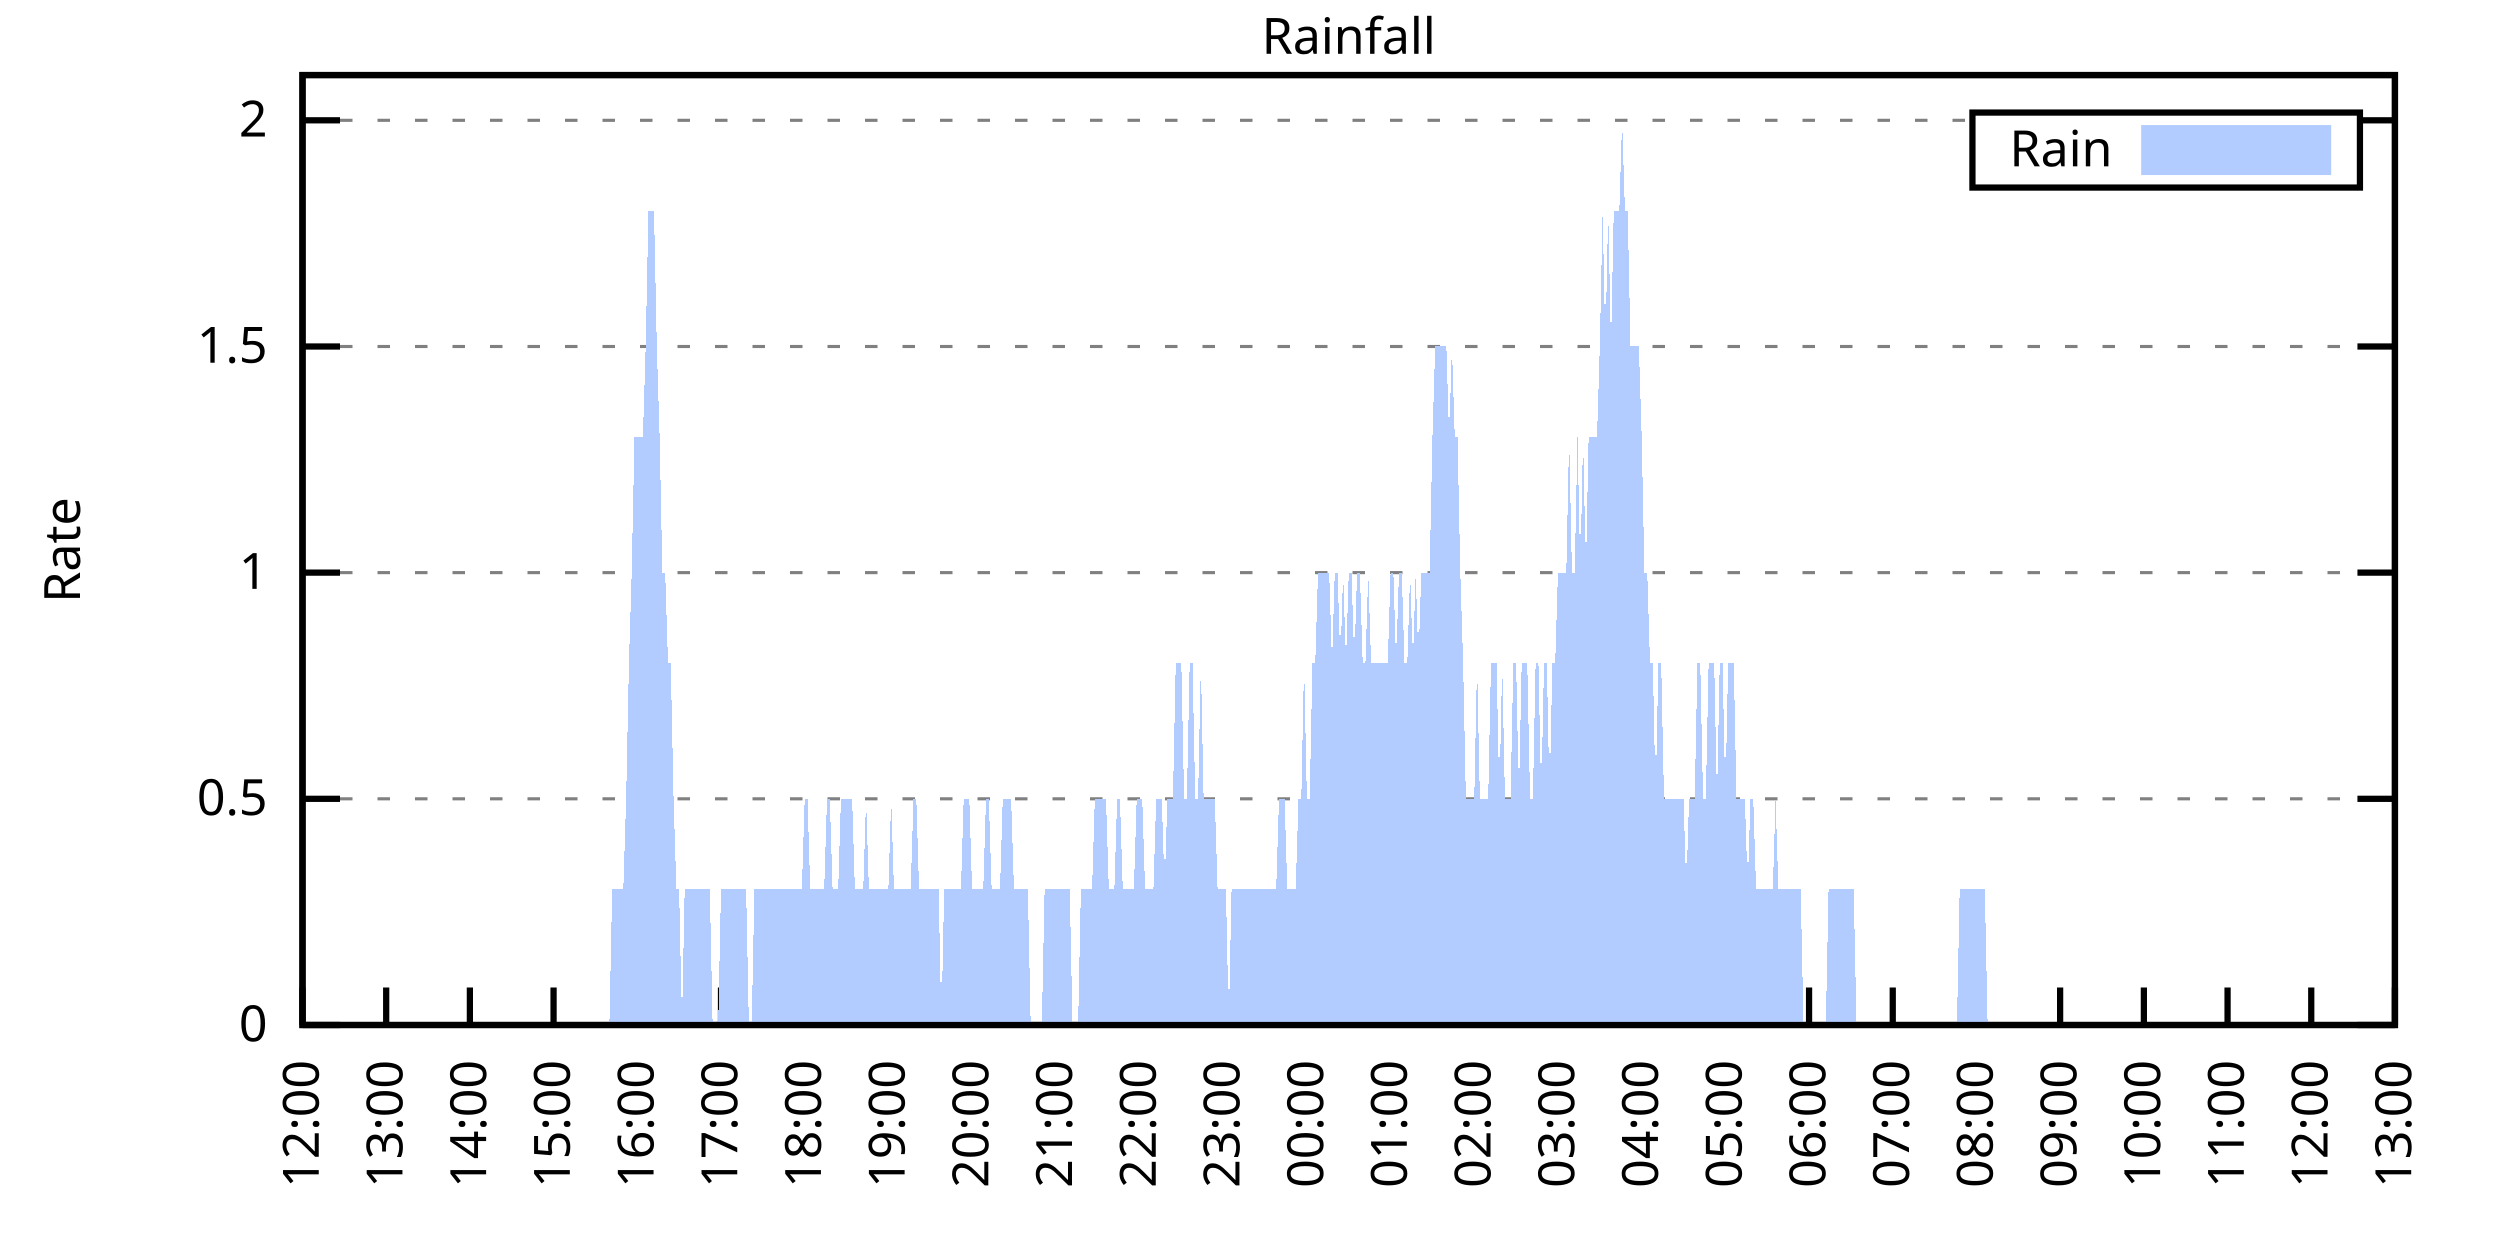
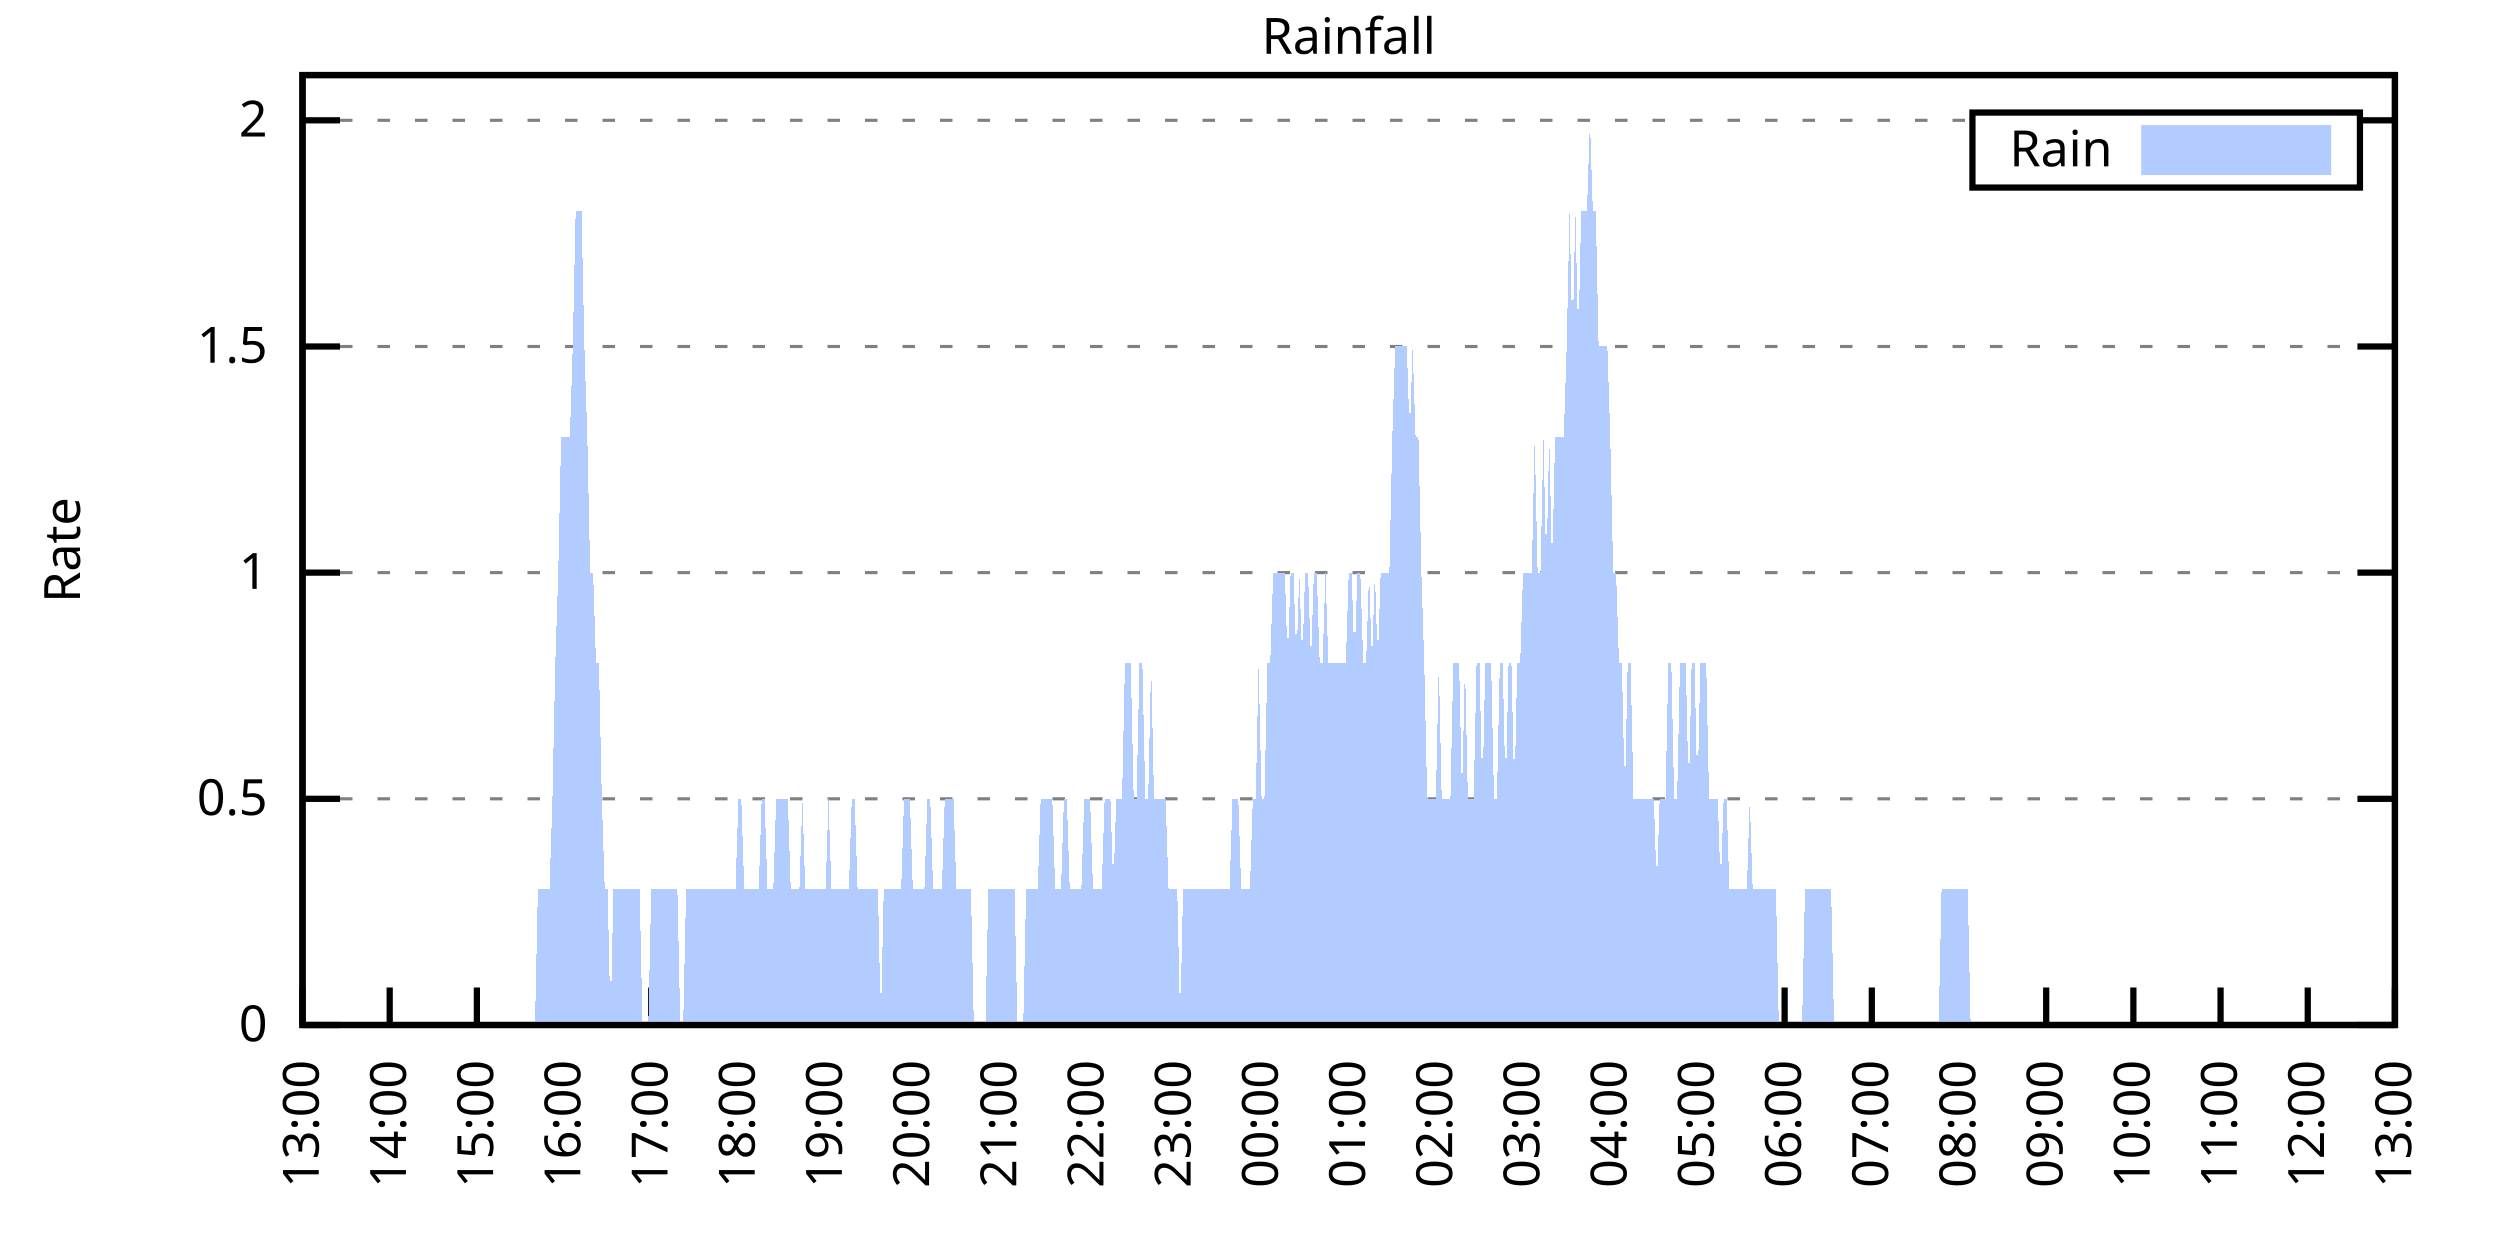
<svg xmlns="http://www.w3.org/2000/svg" xmlns:xlink="http://www.w3.org/1999/xlink" width="400" height="200" viewBox="0 0 400 200">
  <g id="gnuplot_canvas">
    <rect x="0" y="0" width="400" height="200" fill="none" />
    <defs>
      <circle id="gpDot" r="0.5" stroke-width="0.5" stroke="currentColor" />
      <path id="gpPt0" stroke-width="0.333" stroke="currentColor" d="M-1,0 h2 M0,-1 v2" />
      <path id="gpPt1" stroke-width="0.333" stroke="currentColor" d="M-1,-1 L1,1 M1,-1 L-1,1" />
      <path id="gpPt2" stroke-width="0.333" stroke="currentColor" d="M-1,0 L1,0 M0,-1 L0,1 M-1,-1 L1,1 M-1,1 L1,-1" />
      <rect id="gpPt3" stroke-width="0.333" stroke="currentColor" x="-1" y="-1" width="2" height="2" />
      <rect id="gpPt4" stroke-width="0.333" stroke="currentColor" fill="currentColor" x="-1" y="-1" width="2" height="2" />
      <circle id="gpPt5" stroke-width="0.333" stroke="currentColor" cx="0" cy="0" r="1" />
      <use xlink:href="#gpPt5" id="gpPt6" fill="currentColor" stroke="none" />
      <path id="gpPt7" stroke-width="0.333" stroke="currentColor" d="M0,-1.33 L-1.33,0.67 L1.33,0.67 z" />
      <use xlink:href="#gpPt7" id="gpPt8" fill="currentColor" stroke="none" />
      <use xlink:href="#gpPt7" id="gpPt9" stroke="currentColor" transform="rotate(180)" />
      <use xlink:href="#gpPt9" id="gpPt10" fill="currentColor" stroke="none" />
      <use xlink:href="#gpPt3" id="gpPt11" stroke="currentColor" transform="rotate(45)" />
      <use xlink:href="#gpPt11" id="gpPt12" fill="currentColor" stroke="none" />
      <path id="gpPt13" stroke-width="0.333" stroke="currentColor" d="M0,1.330 L1.265,0.411 L0.782,-1.067 L-0.782,-1.076 L-1.265,0.411 z" />
      <use xlink:href="#gpPt13" id="gpPt14" fill="currentColor" stroke="none" />
      <filter id="textbox" filterUnits="objectBoundingBox" x="0" y="0" height="1" width="1">
        <feFlood flood-color="white" flood-opacity="1" result="bgnd" />
        <feComposite in="SourceGraphic" in2="bgnd" operator="atop" />
      </filter>
      <filter id="greybox" filterUnits="objectBoundingBox" x="0" y="0" height="1" width="1">
        <feFlood flood-color="lightgrey" flood-opacity="1" result="grey" />
        <feComposite in="SourceGraphic" in2="grey" operator="atop" />
      </filter>
    </defs>
    <g fill="none" color="white" stroke="currentColor" stroke-width="1.00" stroke-linecap="butt" stroke-linejoin="miter">
</g>
    <g fill="none" color="black" stroke="currentColor" stroke-width="1.00" stroke-linecap="butt" stroke-linejoin="miter">
      <g stroke="none" shape-rendering="crispEdges">
        <polygon fill="rgb(255, 255, 255)" points="48.40,164.00 383.18,164.00 383.18,12.02 48.40,12.02 " />
      </g>
    </g>
    <g fill="none" color="black" stroke="currentColor" stroke-width="1.00" stroke-linecap="butt" stroke-linejoin="miter">
</g>
    <g fill="none" color="black" stroke="black" stroke-width="0.50" stroke-linecap="butt" stroke-linejoin="miter">
</g>
    <g fill="none" color="gray" stroke="currentColor" stroke-width="0.50" stroke-linecap="butt" stroke-linejoin="miter">
      <path stroke="gray" stroke-dasharray="2,4" class="gridline" d="M48.40,164.00 L383.19,164.00  " />
    </g>
    <g fill="none" color="gray" stroke="gray" stroke-width="1.00" stroke-linecap="butt" stroke-linejoin="miter">
</g>
    <g fill="none" color="black" stroke="currentColor" stroke-width="1.00" stroke-linecap="butt" stroke-linejoin="miter">
      <path stroke="black" d="M48.40,164.00 L54.40,164.00 M383.19,164.00 L377.19,164.00  " />
      <g transform="translate(42.80,166.60)" stroke="none" fill="black" font-family="Sans" font-size="8.00" text-anchor="end">
        <text>
          <tspan font-family="Sans"> 0</tspan>
        </text>
      </g>
    </g>
    <g fill="none" color="black" stroke="currentColor" stroke-width="1.00" stroke-linecap="butt" stroke-linejoin="miter">
</g>
    <g fill="none" color="black" stroke="black" stroke-width="0.50" stroke-linecap="butt" stroke-linejoin="miter">
</g>
    <g fill="none" color="gray" stroke="currentColor" stroke-width="0.50" stroke-linecap="butt" stroke-linejoin="miter">
      <path stroke="gray" stroke-dasharray="2,4" class="gridline" d="M48.40,127.81 L383.19,127.81  " />
    </g>
    <g fill="none" color="gray" stroke="gray" stroke-width="1.00" stroke-linecap="butt" stroke-linejoin="miter">
</g>
    <g fill="none" color="black" stroke="currentColor" stroke-width="1.00" stroke-linecap="butt" stroke-linejoin="miter">
      <path stroke="black" d="M48.40,127.81 L54.40,127.81 M383.19,127.81 L377.19,127.81  " />
      <g transform="translate(42.80,130.41)" stroke="none" fill="black" font-family="Sans" font-size="8.00" text-anchor="end">
        <text>
          <tspan font-family="Sans"> 0.5</tspan>
        </text>
      </g>
    </g>
    <g fill="none" color="black" stroke="currentColor" stroke-width="1.00" stroke-linecap="butt" stroke-linejoin="miter">
</g>
    <g fill="none" color="black" stroke="black" stroke-width="0.50" stroke-linecap="butt" stroke-linejoin="miter">
</g>
    <g fill="none" color="gray" stroke="currentColor" stroke-width="0.50" stroke-linecap="butt" stroke-linejoin="miter">
      <path stroke="gray" stroke-dasharray="2,4" class="gridline" d="M48.40,91.62 L383.19,91.62  " />
    </g>
    <g fill="none" color="gray" stroke="gray" stroke-width="1.00" stroke-linecap="butt" stroke-linejoin="miter">
</g>
    <g fill="none" color="black" stroke="currentColor" stroke-width="1.00" stroke-linecap="butt" stroke-linejoin="miter">
      <path stroke="black" d="M48.40,91.62 L54.40,91.62 M383.19,91.62 L377.19,91.62  " />
      <g transform="translate(42.80,94.22)" stroke="none" fill="black" font-family="Sans" font-size="8.00" text-anchor="end">
        <text>
          <tspan font-family="Sans"> 1</tspan>
        </text>
      </g>
    </g>
    <g fill="none" color="black" stroke="currentColor" stroke-width="1.00" stroke-linecap="butt" stroke-linejoin="miter">
</g>
    <g fill="none" color="black" stroke="black" stroke-width="0.50" stroke-linecap="butt" stroke-linejoin="miter">
</g>
    <g fill="none" color="gray" stroke="currentColor" stroke-width="0.50" stroke-linecap="butt" stroke-linejoin="miter">
      <path stroke="gray" stroke-dasharray="2,4" class="gridline" d="M48.40,55.44 L383.19,55.44  " />
    </g>
    <g fill="none" color="gray" stroke="gray" stroke-width="1.00" stroke-linecap="butt" stroke-linejoin="miter">
</g>
    <g fill="none" color="black" stroke="currentColor" stroke-width="1.00" stroke-linecap="butt" stroke-linejoin="miter">
      <path stroke="black" d="M48.40,55.44 L54.40,55.44 M383.19,55.44 L377.19,55.44  " />
      <g transform="translate(42.80,58.04)" stroke="none" fill="black" font-family="Sans" font-size="8.00" text-anchor="end">
        <text>
          <tspan font-family="Sans"> 1.5</tspan>
        </text>
      </g>
    </g>
    <g fill="none" color="black" stroke="currentColor" stroke-width="1.00" stroke-linecap="butt" stroke-linejoin="miter">
</g>
    <g fill="none" color="black" stroke="black" stroke-width="0.50" stroke-linecap="butt" stroke-linejoin="miter">
</g>
    <g fill="none" color="gray" stroke="currentColor" stroke-width="0.50" stroke-linecap="butt" stroke-linejoin="miter">
      <path stroke="gray" stroke-dasharray="2,4" class="gridline" d="M48.40,19.25 L315.59,19.25 M377.59,19.25 L383.19,19.25  " />
    </g>
    <g fill="none" color="gray" stroke="gray" stroke-width="1.00" stroke-linecap="butt" stroke-linejoin="miter">
</g>
    <g fill="none" color="black" stroke="currentColor" stroke-width="1.00" stroke-linecap="butt" stroke-linejoin="miter">
      <path stroke="black" d="M48.40,19.25 L54.40,19.25 M383.19,19.25 L377.19,19.25  " />
      <g transform="translate(42.80,21.85)" stroke="none" fill="black" font-family="Sans" font-size="8.00" text-anchor="end">
        <text>
          <tspan font-family="Sans"> 2</tspan>
        </text>
      </g>
    </g>
    <g fill="none" color="black" stroke="currentColor" stroke-width="1.00" stroke-linecap="butt" stroke-linejoin="miter">
      <path stroke="black" d="M48.40,164.00 L48.40,158.00  " />
      <g transform="translate(51.00,169.60) rotate(270.00)" stroke="none" fill="black" font-family="Sans" font-size="8.00" text-anchor="end">
        <text>
-           <tspan font-family="Sans">12:00</tspan>
-         </text>
-       </g>
-     </g>
-     <g fill="none" color="black" stroke="currentColor" stroke-width="1.00" stroke-linecap="butt" stroke-linejoin="miter">
-       <path stroke="black" d="M61.79,164.00 L61.79,158.00  " />
-       <g transform="translate(64.39,169.60) rotate(270.00)" stroke="none" fill="black" font-family="Sans" font-size="8.00" text-anchor="end">
-         <text>
          <tspan font-family="Sans">13:00</tspan>
        </text>
      </g>
    </g>
    <g fill="none" color="black" stroke="currentColor" stroke-width="1.00" stroke-linecap="butt" stroke-linejoin="miter">
-       <path stroke="black" d="M75.18,164.00 L75.18,158.00  " />
-       <g transform="translate(77.78,169.60) rotate(270.00)" stroke="none" fill="black" font-family="Sans" font-size="8.00" text-anchor="end">
+       <path stroke="black" d="M62.35,164.00 L62.35,158.00  " />
+       <g transform="translate(64.95,169.60) rotate(270.00)" stroke="none" fill="black" font-family="Sans" font-size="8.00" text-anchor="end">
        <text>
          <tspan font-family="Sans">14:00</tspan>
        </text>
      </g>
    </g>
    <g fill="none" color="black" stroke="currentColor" stroke-width="1.00" stroke-linecap="butt" stroke-linejoin="miter">
-       <path stroke="black" d="M88.57,164.00 L88.57,158.00  " />
-       <g transform="translate(91.17,169.60) rotate(270.00)" stroke="none" fill="black" font-family="Sans" font-size="8.00" text-anchor="end">
+       <path stroke="black" d="M76.30,164.00 L76.30,158.00  " />
+       <g transform="translate(78.90,169.60) rotate(270.00)" stroke="none" fill="black" font-family="Sans" font-size="8.00" text-anchor="end">
        <text>
          <tspan font-family="Sans">15:00</tspan>
        </text>
      </g>
    </g>
    <g fill="none" color="black" stroke="currentColor" stroke-width="1.00" stroke-linecap="butt" stroke-linejoin="miter">
-       <path stroke="black" d="M101.97,164.00 L101.97,158.00  " />
-       <g transform="translate(104.57,169.60) rotate(270.00)" stroke="none" fill="black" font-family="Sans" font-size="8.00" text-anchor="end">
+       <path stroke="black" d="M90.25,164.00 L90.25,158.00  " />
+       <g transform="translate(92.85,169.60) rotate(270.00)" stroke="none" fill="black" font-family="Sans" font-size="8.00" text-anchor="end">
        <text>
          <tspan font-family="Sans">16:00</tspan>
        </text>
      </g>
    </g>
    <g fill="none" color="black" stroke="currentColor" stroke-width="1.00" stroke-linecap="butt" stroke-linejoin="miter">
-       <path stroke="black" d="M115.36,164.00 L115.36,158.00  " />
-       <g transform="translate(117.96,169.60) rotate(270.00)" stroke="none" fill="black" font-family="Sans" font-size="8.00" text-anchor="end">
+       <path stroke="black" d="M104.20,164.00 L104.20,158.00  " />
+       <g transform="translate(106.80,169.60) rotate(270.00)" stroke="none" fill="black" font-family="Sans" font-size="8.00" text-anchor="end">
        <text>
          <tspan font-family="Sans">17:00</tspan>
        </text>
      </g>
    </g>
    <g fill="none" color="black" stroke="currentColor" stroke-width="1.00" stroke-linecap="butt" stroke-linejoin="miter">
-       <path stroke="black" d="M128.75,164.00 L128.75,158.00  " />
-       <g transform="translate(131.35,169.60) rotate(270.00)" stroke="none" fill="black" font-family="Sans" font-size="8.00" text-anchor="end">
+       <path stroke="black" d="M118.15,164.00 L118.15,158.00  " />
+       <g transform="translate(120.75,169.60) rotate(270.00)" stroke="none" fill="black" font-family="Sans" font-size="8.00" text-anchor="end">
        <text>
          <tspan font-family="Sans">18:00</tspan>
        </text>
      </g>
    </g>
    <g fill="none" color="black" stroke="currentColor" stroke-width="1.00" stroke-linecap="butt" stroke-linejoin="miter">
-       <path stroke="black" d="M142.14,164.00 L142.14,158.00  " />
-       <g transform="translate(144.74,169.60) rotate(270.00)" stroke="none" fill="black" font-family="Sans" font-size="8.00" text-anchor="end">
+       <path stroke="black" d="M132.10,164.00 L132.10,158.00  " />
+       <g transform="translate(134.70,169.60) rotate(270.00)" stroke="none" fill="black" font-family="Sans" font-size="8.00" text-anchor="end">
        <text>
          <tspan font-family="Sans">19:00</tspan>
        </text>
      </g>
    </g>
    <g fill="none" color="black" stroke="currentColor" stroke-width="1.00" stroke-linecap="butt" stroke-linejoin="miter">
-       <path stroke="black" d="M155.53,164.00 L155.53,158.00  " />
-       <g transform="translate(158.13,169.60) rotate(270.00)" stroke="none" fill="black" font-family="Sans" font-size="8.00" text-anchor="end">
+       <path stroke="black" d="M146.05,164.00 L146.05,158.00  " />
+       <g transform="translate(148.65,169.60) rotate(270.00)" stroke="none" fill="black" font-family="Sans" font-size="8.00" text-anchor="end">
        <text>
          <tspan font-family="Sans">20:00</tspan>
        </text>
      </g>
    </g>
    <g fill="none" color="black" stroke="currentColor" stroke-width="1.00" stroke-linecap="butt" stroke-linejoin="miter">
-       <path stroke="black" d="M168.92,164.00 L168.92,158.00  " />
-       <g transform="translate(171.52,169.60) rotate(270.00)" stroke="none" fill="black" font-family="Sans" font-size="8.00" text-anchor="end">
+       <path stroke="black" d="M160.00,164.00 L160.00,158.00  " />
+       <g transform="translate(162.60,169.60) rotate(270.00)" stroke="none" fill="black" font-family="Sans" font-size="8.00" text-anchor="end">
        <text>
          <tspan font-family="Sans">21:00</tspan>
        </text>
      </g>
    </g>
    <g fill="none" color="black" stroke="currentColor" stroke-width="1.00" stroke-linecap="butt" stroke-linejoin="miter">
-       <path stroke="black" d="M182.32,164.00 L182.32,158.00  " />
-       <g transform="translate(184.92,169.60) rotate(270.00)" stroke="none" fill="black" font-family="Sans" font-size="8.00" text-anchor="end">
+       <path stroke="black" d="M173.95,164.00 L173.95,158.00  " />
+       <g transform="translate(176.55,169.60) rotate(270.00)" stroke="none" fill="black" font-family="Sans" font-size="8.00" text-anchor="end">
        <text>
          <tspan font-family="Sans">22:00</tspan>
        </text>
      </g>
    </g>
    <g fill="none" color="black" stroke="currentColor" stroke-width="1.00" stroke-linecap="butt" stroke-linejoin="miter">
-       <path stroke="black" d="M195.71,164.00 L195.71,158.00  " />
-       <g transform="translate(198.31,169.60) rotate(270.00)" stroke="none" fill="black" font-family="Sans" font-size="8.00" text-anchor="end">
+       <path stroke="black" d="M187.90,164.00 L187.90,158.00  " />
+       <g transform="translate(190.50,169.60) rotate(270.00)" stroke="none" fill="black" font-family="Sans" font-size="8.00" text-anchor="end">
        <text>
          <tspan font-family="Sans">23:00</tspan>
        </text>
      </g>
    </g>
    <g fill="none" color="black" stroke="currentColor" stroke-width="1.00" stroke-linecap="butt" stroke-linejoin="miter">
-       <path stroke="black" d="M209.10,164.00 L209.10,158.00  " />
-       <g transform="translate(211.70,169.60) rotate(270.00)" stroke="none" fill="black" font-family="Sans" font-size="8.00" text-anchor="end">
+       <path stroke="black" d="M201.85,164.00 L201.85,158.00  " />
+       <g transform="translate(204.45,169.60) rotate(270.00)" stroke="none" fill="black" font-family="Sans" font-size="8.00" text-anchor="end">
        <text>
          <tspan font-family="Sans">00:00</tspan>
        </text>
      </g>
    </g>
    <g fill="none" color="black" stroke="currentColor" stroke-width="1.00" stroke-linecap="butt" stroke-linejoin="miter">
-       <path stroke="black" d="M222.49,164.00 L222.49,158.00  " />
-       <g transform="translate(225.09,169.60) rotate(270.00)" stroke="none" fill="black" font-family="Sans" font-size="8.00" text-anchor="end">
+       <path stroke="black" d="M215.80,164.00 L215.80,158.00  " />
+       <g transform="translate(218.40,169.60) rotate(270.00)" stroke="none" fill="black" font-family="Sans" font-size="8.00" text-anchor="end">
        <text>
          <tspan font-family="Sans">01:00</tspan>
        </text>
      </g>
    </g>
    <g fill="none" color="black" stroke="currentColor" stroke-width="1.00" stroke-linecap="butt" stroke-linejoin="miter">
-       <path stroke="black" d="M235.88,164.00 L235.88,158.00  " />
-       <g transform="translate(238.48,169.60) rotate(270.00)" stroke="none" fill="black" font-family="Sans" font-size="8.00" text-anchor="end">
+       <path stroke="black" d="M229.74,164.00 L229.74,158.00  " />
+       <g transform="translate(232.34,169.60) rotate(270.00)" stroke="none" fill="black" font-family="Sans" font-size="8.00" text-anchor="end">
        <text>
          <tspan font-family="Sans">02:00</tspan>
        </text>
      </g>
    </g>
    <g fill="none" color="black" stroke="currentColor" stroke-width="1.00" stroke-linecap="butt" stroke-linejoin="miter">
-       <path stroke="black" d="M249.27,164.00 L249.27,158.00  " />
-       <g transform="translate(251.87,169.60) rotate(270.00)" stroke="none" fill="black" font-family="Sans" font-size="8.00" text-anchor="end">
+       <path stroke="black" d="M243.69,164.00 L243.69,158.00  " />
+       <g transform="translate(246.29,169.60) rotate(270.00)" stroke="none" fill="black" font-family="Sans" font-size="8.00" text-anchor="end">
        <text>
          <tspan font-family="Sans">03:00</tspan>
        </text>
      </g>
    </g>
    <g fill="none" color="black" stroke="currentColor" stroke-width="1.00" stroke-linecap="butt" stroke-linejoin="miter">
-       <path stroke="black" d="M262.67,164.00 L262.67,158.00  " />
-       <g transform="translate(265.27,169.60) rotate(270.00)" stroke="none" fill="black" font-family="Sans" font-size="8.00" text-anchor="end">
+       <path stroke="black" d="M257.64,164.00 L257.64,158.00  " />
+       <g transform="translate(260.24,169.60) rotate(270.00)" stroke="none" fill="black" font-family="Sans" font-size="8.00" text-anchor="end">
        <text>
          <tspan font-family="Sans">04:00</tspan>
        </text>
      </g>
    </g>
    <g fill="none" color="black" stroke="currentColor" stroke-width="1.00" stroke-linecap="butt" stroke-linejoin="miter">
-       <path stroke="black" d="M276.06,164.00 L276.06,158.00  " />
-       <g transform="translate(278.66,169.60) rotate(270.00)" stroke="none" fill="black" font-family="Sans" font-size="8.00" text-anchor="end">
+       <path stroke="black" d="M271.59,164.00 L271.59,158.00  " />
+       <g transform="translate(274.19,169.60) rotate(270.00)" stroke="none" fill="black" font-family="Sans" font-size="8.00" text-anchor="end">
        <text>
          <tspan font-family="Sans">05:00</tspan>
        </text>
      </g>
    </g>
    <g fill="none" color="black" stroke="currentColor" stroke-width="1.00" stroke-linecap="butt" stroke-linejoin="miter">
-       <path stroke="black" d="M289.45,164.00 L289.45,158.00  " />
-       <g transform="translate(292.05,169.60) rotate(270.00)" stroke="none" fill="black" font-family="Sans" font-size="8.00" text-anchor="end">
+       <path stroke="black" d="M285.54,164.00 L285.54,158.00  " />
+       <g transform="translate(288.14,169.60) rotate(270.00)" stroke="none" fill="black" font-family="Sans" font-size="8.00" text-anchor="end">
        <text>
          <tspan font-family="Sans">06:00</tspan>
        </text>
      </g>
    </g>
    <g fill="none" color="black" stroke="currentColor" stroke-width="1.00" stroke-linecap="butt" stroke-linejoin="miter">
-       <path stroke="black" d="M302.84,164.00 L302.84,158.00  " />
-       <g transform="translate(305.44,169.60) rotate(270.00)" stroke="none" fill="black" font-family="Sans" font-size="8.00" text-anchor="end">
+       <path stroke="black" d="M299.49,164.00 L299.49,158.00  " />
+       <g transform="translate(302.09,169.60) rotate(270.00)" stroke="none" fill="black" font-family="Sans" font-size="8.00" text-anchor="end">
        <text>
          <tspan font-family="Sans">07:00</tspan>
        </text>
      </g>
    </g>
    <g fill="none" color="black" stroke="currentColor" stroke-width="1.00" stroke-linecap="butt" stroke-linejoin="miter">
-       <path stroke="black" d="M316.23,164.00 L316.23,158.00  " />
-       <g transform="translate(318.83,169.60) rotate(270.00)" stroke="none" fill="black" font-family="Sans" font-size="8.00" text-anchor="end">
+       <path stroke="black" d="M313.44,164.00 L313.44,158.00  " />
+       <g transform="translate(316.04,169.60) rotate(270.00)" stroke="none" fill="black" font-family="Sans" font-size="8.00" text-anchor="end">
        <text>
          <tspan font-family="Sans">08:00</tspan>
        </text>
      </g>
    </g>
    <g fill="none" color="black" stroke="currentColor" stroke-width="1.00" stroke-linecap="butt" stroke-linejoin="miter">
-       <path stroke="black" d="M329.62,164.00 L329.62,158.00  " />
-       <g transform="translate(332.22,169.60) rotate(270.00)" stroke="none" fill="black" font-family="Sans" font-size="8.00" text-anchor="end">
+       <path stroke="black" d="M327.39,164.00 L327.39,158.00  " />
+       <g transform="translate(329.99,169.60) rotate(270.00)" stroke="none" fill="black" font-family="Sans" font-size="8.00" text-anchor="end">
        <text>
          <tspan font-family="Sans">09:00</tspan>
        </text>
      </g>
    </g>
    <g fill="none" color="black" stroke="currentColor" stroke-width="1.00" stroke-linecap="butt" stroke-linejoin="miter">
-       <path stroke="black" d="M343.02,164.00 L343.02,158.00  " />
-       <g transform="translate(345.62,169.60) rotate(270.00)" stroke="none" fill="black" font-family="Sans" font-size="8.00" text-anchor="end">
+       <path stroke="black" d="M341.34,164.00 L341.34,158.00  " />
+       <g transform="translate(343.94,169.60) rotate(270.00)" stroke="none" fill="black" font-family="Sans" font-size="8.00" text-anchor="end">
        <text>
          <tspan font-family="Sans">10:00</tspan>
        </text>
      </g>
    </g>
    <g fill="none" color="black" stroke="currentColor" stroke-width="1.00" stroke-linecap="butt" stroke-linejoin="miter">
-       <path stroke="black" d="M356.41,164.00 L356.41,158.00  " />
-       <g transform="translate(359.01,169.60) rotate(270.00)" stroke="none" fill="black" font-family="Sans" font-size="8.00" text-anchor="end">
+       <path stroke="black" d="M355.29,164.00 L355.29,158.00  " />
+       <g transform="translate(357.89,169.60) rotate(270.00)" stroke="none" fill="black" font-family="Sans" font-size="8.00" text-anchor="end">
        <text>
          <tspan font-family="Sans">11:00</tspan>
        </text>
      </g>
    </g>
    <g fill="none" color="black" stroke="currentColor" stroke-width="1.00" stroke-linecap="butt" stroke-linejoin="miter">
-       <path stroke="black" d="M369.80,164.00 L369.80,158.00  " />
-       <g transform="translate(372.40,169.60) rotate(270.00)" stroke="none" fill="black" font-family="Sans" font-size="8.00" text-anchor="end">
+       <path stroke="black" d="M369.24,164.00 L369.24,158.00  " />
+       <g transform="translate(371.84,169.60) rotate(270.00)" stroke="none" fill="black" font-family="Sans" font-size="8.00" text-anchor="end">
        <text>
          <tspan font-family="Sans">12:00</tspan>
        </text>
      </g>
    </g>
    <g fill="none" color="black" stroke="currentColor" stroke-width="1.00" stroke-linecap="butt" stroke-linejoin="miter">
      <path stroke="black" d="M383.19,164.00 L383.19,158.00  " />
      <g transform="translate(385.79,169.60) rotate(270.00)" stroke="none" fill="black" font-family="Sans" font-size="8.00" text-anchor="end">
        <text>
          <tspan font-family="Sans">13:00</tspan>
        </text>
      </g>
    </g>
    <g fill="none" color="black" stroke="currentColor" stroke-width="1.00" stroke-linecap="butt" stroke-linejoin="miter">
</g>
    <g fill="none" color="black" stroke="currentColor" stroke-width="1.00" stroke-linecap="butt" stroke-linejoin="miter">
      <path stroke="black" d="M48.40,12.01 L48.40,164.00 L383.19,164.00 L383.19,12.01 L48.40,12.01 Z  " />
    </g>
    <g fill="none" color="black" stroke="currentColor" stroke-width="1.00" stroke-linecap="butt" stroke-linejoin="miter">
</g>
    <g fill="none" color="black" stroke="currentColor" stroke-width="1.00" stroke-linecap="butt" stroke-linejoin="miter">
      <path stroke="black" d="M315.59,30.01 L315.59,18.01 L377.59,18.01 L377.59,30.01 L315.59,30.01 Z  " />
    </g>
    <g id="Rainfall_plot_1">
      <g fill="none" color="white" stroke="black" stroke-width="2.00" stroke-linecap="butt" stroke-linejoin="miter">
</g>
      <g fill="none" color="black" stroke="currentColor" stroke-width="2.00" stroke-linecap="butt" stroke-linejoin="miter">
        <g transform="translate(337.99,26.61)" stroke="none" fill="black" font-family="Sans" font-size="8.00" text-anchor="end">
          <text>
            <tspan font-family="Sans">Rain</tspan>
          </text>
        </g>
      </g>
      <g fill="none" color="black" stroke="currentColor" stroke-width="2.00" stroke-linecap="butt" stroke-linejoin="miter">
        <g stroke="none" shape-rendering="crispEdges">
          <polygon fill="rgb(178, 204, 255)" points="343.59,27.01 371.99,27.01 371.99,21.01 343.59,21.01 " />
        </g>
        <path stroke="rgb(178, 204, 255)" d="M343.59,27.01 L371.99,27.01 L371.99,21.01 L343.59,21.01 L343.59,27.01 Z  " />
      </g>
      <g fill="none" color="black" stroke="currentColor" stroke-width="2.00" stroke-linecap="butt" stroke-linejoin="miter">
        <g stroke="none" shape-rendering="crispEdges">
-           <polygon fill="rgb(178, 204, 255)" points="58.67,164.00 59.11,164.00 59.56,164.00 60.01,164.00 60.45,164.00 60.90,164.00 61.35,164.00 61.79,164.00 62.24,164.00 62.68,164.00 63.13,164.00 63.58,164.00 64.02,164.00 64.47,164.00 64.92,164.00 65.36,164.00 65.81,164.00 66.26,164.00 66.70,164.00 67.15,164.00 67.59,164.00 68.04,164.00 68.49,164.00 68.93,164.00 69.38,164.00 69.83,164.00 70.27,164.00 70.72,164.00 71.17,164.00 71.61,164.00 72.06,164.00 72.50,164.00 72.95,164.00 73.40,164.00 73.84,164.00 74.29,164.00 74.74,164.00 75.18,164.00 75.63,164.00 76.08,164.00 76.52,164.00 76.97,164.00 77.42,164.00 77.86,164.00 78.31,164.00 78.75,164.00 79.20,164.00 79.65,164.00 80.09,164.00 80.54,164.00 80.99,164.00 81.43,164.00 81.88,164.00 82.33,164.00 82.77,164.00 83.22,164.00 83.66,164.00 84.11,164.00 84.56,164.00 85.00,164.00 85.45,164.00 85.90,164.00 86.34,164.00 86.79,164.00 87.24,164.00 87.68,164.00 88.13,164.00 88.57,164.00 89.02,164.00 89.47,164.00 89.91,164.00 90.36,164.00 90.81,164.00 91.25,164.00 91.70,164.00 92.15,164.00 92.59,164.00 93.04,164.00 93.49,164.00 93.93,164.00 94.38,164.00 94.82,164.00 95.27,164.00 95.72,164.00 96.16,164.00 96.61,164.00 97.06,164.00 97.50,164.00 97.95,142.29 98.40,142.29 98.84,142.29 99.29,142.29 99.73,142.29 100.18,127.81 100.63,106.10 101.07,91.62 101.52,69.91 101.97,69.91 102.41,69.91 102.86,69.91 103.31,55.44 103.75,33.72 104.20,33.72 104.64,33.72 105.09,55.44 105.54,69.91 105.98,91.62 106.43,91.62 106.88,106.10 107.32,106.10 107.77,127.81 108.22,142.29 108.66,142.29 109.11,164.00 109.55,142.29 110.00,142.29 110.45,142.29 110.89,142.29 111.34,142.29 111.79,142.29 112.23,142.29 112.68,142.29 113.13,142.29 113.57,142.29 114.02,164.00 114.47,164.00 114.91,164.00 115.36,142.29 115.80,142.29 116.25,142.29 116.70,142.29 117.14,142.29 117.59,142.29 118.04,142.29 118.48,142.29 118.93,142.29 119.38,142.29 119.82,164.00 120.27,164.00 120.71,142.29 121.16,142.29 121.61,142.29 122.05,142.29 122.50,142.29 122.95,142.29 123.39,142.29 123.84,142.29 124.29,142.29 124.73,142.29 125.18,142.29 125.62,142.29 126.07,142.29 126.52,142.29 126.96,142.29 127.41,142.29 127.86,142.29 128.30,142.29 128.75,127.81 129.20,127.81 129.64,142.29 130.09,142.29 130.54,142.29 130.98,142.29 131.43,142.29 131.87,142.29 132.32,127.81 132.77,127.81 133.21,142.29 133.66,142.29 134.11,142.29 134.55,127.81 135.00,127.81 135.45,127.81 135.89,127.81 136.34,127.81 136.78,142.29 137.23,142.29 137.68,142.29 138.12,142.29 138.57,127.81 139.02,142.29 139.46,142.29 139.91,142.29 140.36,142.29 140.80,142.29 141.25,142.29 141.69,142.29 142.14,142.29 142.59,127.81 143.03,142.29 143.48,142.29 143.93,142.29 144.37,142.29 144.82,142.29 145.27,142.29 145.71,142.29 146.16,127.81 146.61,127.81 147.05,142.29 147.50,142.29 147.94,142.29 148.39,142.29 148.84,142.29 149.28,142.29 149.73,142.29 150.18,142.29 150.62,164.00 151.07,142.29 151.52,142.29 151.96,142.29 152.41,142.29 152.85,142.29 153.30,142.29 153.75,142.29 154.19,127.81 154.64,127.81 155.09,127.81 155.53,142.29 155.98,142.29 156.43,142.29 156.87,142.29 157.32,142.29 157.76,127.81 158.21,127.81 158.66,142.29 159.10,142.29 159.55,142.29 160.00,142.29 160.44,127.81 160.89,127.81 161.34,127.81 161.78,127.81 162.23,142.29 162.67,142.29 163.12,142.29 163.57,142.29 164.01,142.29 164.46,142.29 164.91,164.00 165.35,164.00 165.80,164.00 166.25,164.00 166.69,164.00 167.14,142.29 167.59,142.29 168.03,142.29 168.48,142.29 168.92,142.29 169.37,142.29 169.82,142.29 170.26,142.29 170.71,142.29 171.16,142.29 171.60,164.00 172.05,164.00 172.50,164.00 172.94,142.29 173.39,142.29 173.83,142.29 174.28,142.29 174.73,142.29 175.17,127.81 175.62,127.81 176.07,127.81 176.51,127.81 176.96,127.81 177.41,142.29 177.85,142.29 178.30,142.29 178.74,127.81 179.19,127.81 179.64,142.29 180.08,142.29 180.53,142.29 180.98,142.29 181.42,142.29 181.87,127.81 182.32,127.81 182.76,127.81 183.21,142.29 183.66,142.29 184.10,142.29 184.55,142.29 184.99,127.81 185.44,127.81 185.89,127.81 186.33,142.29 186.78,127.81 187.23,127.81 187.67,127.81 188.12,106.10 188.57,106.10 189.01,106.10 189.46,127.81 189.90,127.81 190.35,106.10 190.80,106.10 191.24,127.81 191.69,127.81 192.14,106.10 192.58,127.81 193.03,127.81 193.48,127.81 193.92,127.81 194.37,127.81 194.81,142.29 195.26,142.29 195.71,142.29 196.15,142.29 196.60,164.00 197.05,142.29 197.49,142.29 197.94,142.29 198.39,142.29 198.83,142.29 199.28,142.29 199.73,142.29 200.17,142.29 200.62,142.29 201.06,142.29 201.51,142.29 201.96,142.29 202.40,142.29 202.85,142.29 203.30,142.29 203.74,142.29 204.19,142.29 204.64,127.81 205.08,127.81 205.53,127.81 205.97,142.29 206.42,142.29 206.87,142.29 207.31,142.29 207.76,127.81 208.21,127.81 208.65,106.10 209.10,127.81 209.55,127.81 209.99,106.10 210.44,106.10 210.88,91.62 211.33,91.62 211.78,91.62 212.22,91.62 212.67,91.62 213.12,106.10 213.56,91.62 214.01,91.62 214.46,106.10 214.90,91.62 215.35,106.10 215.80,91.62 216.24,91.62 216.69,106.10 217.13,91.62 217.58,91.62 218.03,106.10 218.47,106.10 218.92,91.62 219.37,106.10 219.81,106.10 220.26,106.10 220.71,106.10 221.15,106.10 221.60,106.10 222.04,106.10 222.49,91.62 222.94,91.62 223.38,106.10 223.83,91.62 224.28,91.62 224.72,106.10 225.17,106.10 225.62,91.62 226.06,106.10 226.51,91.62 226.95,106.10 227.40,91.62 227.85,91.62 228.29,91.62 228.74,91.62 229.19,69.91 229.63,55.44 230.08,55.44 230.53,55.44 230.97,55.44 231.42,55.44 231.86,69.91 232.31,55.44 232.76,69.91 233.20,69.91 233.65,91.62 234.10,106.10 234.54,127.81 234.99,127.81 235.44,127.81 235.88,127.81 236.33,106.10 236.78,127.81 237.22,127.81 237.67,127.81 238.11,127.81 238.56,106.10 239.01,106.10 239.45,106.10 239.90,127.81 240.35,106.10 240.79,127.81 241.24,127.81 241.69,127.81 242.13,106.10 242.58,106.10 243.02,127.81 243.47,106.10 243.92,106.10 244.36,106.10 244.81,127.81 245.26,127.81 245.70,106.10 246.15,106.10 246.60,127.81 247.04,106.10 247.49,106.10 247.93,127.81 248.38,106.10 248.83,106.10 249.27,91.62 249.72,91.62 250.17,91.62 250.61,91.62 251.06,69.91 251.51,91.62 251.95,91.62 252.40,69.91 252.85,91.62 253.29,69.91 253.74,91.62 254.18,69.91 254.63,69.91 255.08,69.91 255.52,69.91 255.97,55.44 256.42,33.72 256.86,55.44 257.31,33.72 257.76,55.44 258.20,33.72 258.65,33.72 259.09,33.72 259.54,19.25 259.99,33.72 260.43,33.72 260.88,55.44 261.33,55.44 261.77,55.44 262.22,55.44 262.67,69.91 263.11,91.62 263.56,91.62 264.00,106.10 264.45,106.10 264.90,127.81 265.34,106.10 265.79,106.10 266.24,127.81 266.68,127.81 267.13,127.81 267.58,127.81 268.02,127.81 268.47,127.81 268.92,127.81 269.36,127.81 269.81,142.29 270.25,127.81 270.70,127.81 271.15,127.81 271.59,106.10 272.04,106.10 272.49,127.81 272.93,127.81 273.38,106.10 273.83,106.10 274.27,106.10 274.72,127.81 275.16,106.10 275.61,106.10 276.06,127.81 276.50,106.10 276.95,106.10 277.40,106.10 277.84,127.81 278.29,127.81 278.74,127.81 279.18,127.81 279.63,142.29 280.07,127.81 280.52,127.81 280.97,142.29 281.41,142.29 281.86,142.29 282.31,142.29 282.75,142.29 283.20,142.29 283.65,142.29 284.09,127.81 284.54,142.29 284.98,142.29 285.43,142.29 285.88,142.29 286.32,142.29 286.77,142.29 287.22,142.29 287.66,142.29 288.11,142.29 288.56,164.00 289.00,164.00 289.45,164.00 289.90,164.00 290.34,164.00 290.79,164.00 291.23,164.00 291.68,164.00 292.13,164.00 292.57,142.29 293.02,142.29 293.47,142.29 293.91,142.29 294.36,142.29 294.81,142.29 295.25,142.29 295.70,142.29 296.14,142.29 296.59,142.29 297.04,164.00 297.48,164.00 297.93,164.00 298.38,164.00 298.82,164.00 299.27,164.00 299.72,164.00 300.16,164.00 300.61,164.00 301.05,164.00 301.50,164.00 301.95,164.00 302.39,164.00 302.84,164.00 303.29,164.00 303.73,164.00 304.18,164.00 304.63,164.00 305.07,164.00 305.52,164.00 305.97,164.00 306.41,164.00 306.86,164.00 307.30,164.00 307.75,164.00 308.20,164.00 308.64,164.00 309.09,164.00 309.54,164.00 309.98,164.00 310.43,164.00 310.88,164.00 311.32,164.00 311.77,164.00 312.21,164.00 312.66,164.00 313.11,164.00 313.55,142.29 314.00,142.29 314.45,142.29 314.89,142.29 315.34,142.29 315.79,142.29 316.23,142.29 316.68,142.29 317.12,142.29 317.57,142.29 318.02,164.00 318.46,164.00 318.91,164.00 319.36,164.00 319.80,164.00 320.25,164.00 320.70,164.00 321.14,164.00 321.59,164.00 322.04,164.00 322.48,164.00 322.93,164.00 323.37,164.00 323.82,164.00 324.27,164.00 324.71,164.00 325.16,164.00 325.61,164.00 326.05,164.00 326.50,164.00 326.95,164.00 327.39,164.00 327.84,164.00 328.28,164.00 328.73,164.00 329.18,164.00 329.62,164.00 330.07,164.00 330.52,164.00 330.96,164.00 331.41,164.00 331.86,164.00 332.30,164.00 332.75,164.00 333.19,164.00 333.64,164.00 334.09,164.00 334.53,164.00 334.98,164.00 335.43,164.00 335.87,164.00 336.32,164.00 336.77,164.00 337.21,164.00 337.66,164.00 338.10,164.00 338.55,164.00 339.00,164.00 339.44,164.00 339.89,164.00 340.34,164.00 340.78,164.00 341.23,164.00 341.68,164.00 342.12,164.00 342.57,164.00 343.02,164.00 343.46,164.00 343.91,164.00 344.35,164.00 344.80,164.00 345.25,164.00 345.69,164.00 346.14,164.00 346.59,164.00 347.03,164.00 347.48,164.00 347.93,164.00 348.37,164.00 348.82,164.00 349.26,164.00 349.71,164.00 350.16,164.00 350.60,164.00 351.05,164.00 351.50,164.00 351.94,164.00 352.39,164.00 352.84,164.00 353.28,164.00 353.73,164.00 354.17,164.00 354.62,164.00 355.07,164.00 355.51,164.00 355.96,164.00 356.41,164.00 356.85,164.00 357.30,164.00 357.75,164.00 358.19,164.00 358.64,164.00 359.09,164.00 359.53,164.00 359.98,164.00 360.42,164.00 360.87,164.00 361.32,164.00 361.76,164.00 362.21,164.00 362.66,164.00 363.10,164.00 363.55,164.00 364.00,164.00 364.44,164.00 364.89,164.00 365.33,164.00 365.78,164.00 366.23,164.00 366.67,164.00 367.12,164.00 367.57,164.00 368.01,164.00 368.46,164.00 368.91,164.00 369.35,164.00 369.80,164.00 370.24,164.00 370.69,164.00 371.14,164.00 371.58,164.00 372.03,164.00 372.48,164.00 372.92,164.00 373.37,164.00 373.82,164.00 374.26,164.00 374.71,164.00 375.16,164.00 375.60,164.00 376.05,164.00 376.49,164.00 376.94,164.00 377.39,164.00 377.83,164.00 378.28,164.00 378.73,164.00 379.17,164.00 379.62,164.00 379.62,164.00 58.67,164.00 " />
+           <polygon fill="rgb(178, 204, 255)" points="48.86,164.00 49.33,164.00 49.79,164.00 50.26,164.00 50.72,164.00 51.19,164.00 51.65,164.00 52.12,164.00 52.58,164.00 53.05,164.00 53.51,164.00 53.98,164.00 54.44,164.00 54.91,164.00 55.37,164.00 55.84,164.00 56.30,164.00 56.77,164.00 57.23,164.00 57.70,164.00 58.16,164.00 58.63,164.00 59.09,164.00 59.56,164.00 60.02,164.00 60.49,164.00 60.95,164.00 61.42,164.00 61.88,164.00 62.35,164.00 62.81,164.00 63.28,164.00 63.74,164.00 64.21,164.00 64.67,164.00 65.14,164.00 65.60,164.00 66.07,164.00 66.53,164.00 67.00,164.00 67.46,164.00 67.93,164.00 68.39,164.00 68.86,164.00 69.32,164.00 69.79,164.00 70.25,164.00 70.72,164.00 71.18,164.00 71.65,164.00 72.11,164.00 72.58,164.00 73.04,164.00 73.51,164.00 73.97,164.00 74.44,164.00 74.90,164.00 75.37,164.00 75.83,164.00 76.30,164.00 76.76,164.00 77.23,164.00 77.69,164.00 78.16,164.00 78.62,164.00 79.09,164.00 79.55,164.00 80.02,164.00 80.48,164.00 80.95,164.00 81.41,164.00 81.88,164.00 82.34,164.00 82.81,164.00 83.27,164.00 83.74,164.00 84.20,164.00 84.67,164.00 85.13,164.00 85.60,164.00 86.06,142.29 86.53,142.29 86.99,142.29 87.46,142.29 87.92,142.29 88.39,127.81 88.85,106.10 89.32,91.62 89.78,69.91 90.25,69.91 90.71,69.91 91.18,69.91 91.64,55.44 92.11,33.72 92.57,33.72 93.04,33.72 93.50,55.44 93.97,69.91 94.43,91.62 94.90,91.62 95.36,106.10 95.83,106.10 96.29,127.81 96.76,142.29 97.22,142.29 97.69,164.00 98.15,142.29 98.62,142.29 99.08,142.29 99.55,142.29 100.01,142.29 100.48,142.29 100.94,142.29 101.41,142.29 101.87,142.29 102.34,142.29 102.80,164.00 103.27,164.00 103.73,164.00 104.20,142.29 104.66,142.29 105.13,142.29 105.59,142.29 106.06,142.29 106.52,142.29 106.99,142.29 107.45,142.29 107.92,142.29 108.38,142.29 108.85,164.00 109.31,164.00 109.78,142.29 110.24,142.29 110.71,142.29 111.17,142.29 111.64,142.29 112.10,142.29 112.57,142.29 113.03,142.29 113.50,142.29 113.96,142.29 114.43,142.29 114.89,142.29 115.36,142.29 115.82,142.29 116.29,142.29 116.75,142.29 117.22,142.29 117.68,142.29 118.15,127.81 118.61,127.81 119.08,142.29 119.54,142.29 120.01,142.29 120.47,142.29 120.94,142.29 121.40,142.29 121.87,127.81 122.33,127.81 122.80,142.29 123.26,142.29 123.73,142.29 124.19,127.81 124.66,127.81 125.12,127.81 125.59,127.81 126.05,127.81 126.52,142.29 126.98,142.29 127.45,142.29 127.91,142.29 128.38,127.81 128.84,142.29 129.31,142.29 129.77,142.29 130.24,142.29 130.70,142.29 131.17,142.29 131.63,142.29 132.10,142.29 132.56,127.81 133.03,142.29 133.49,142.29 133.96,142.29 134.42,142.29 134.89,142.29 135.35,142.29 135.82,142.29 136.28,127.81 136.75,127.81 137.21,142.29 137.68,142.29 138.14,142.29 138.61,142.29 139.07,142.29 139.54,142.29 140.00,142.29 140.47,142.29 140.93,164.00 141.40,142.29 141.86,142.29 142.33,142.29 142.79,142.29 143.26,142.29 143.72,142.29 144.19,142.29 144.65,127.81 145.12,127.81 145.58,127.81 146.05,142.29 146.51,142.29 146.98,142.29 147.44,142.29 147.91,142.29 148.37,127.81 148.84,127.81 149.30,142.29 149.77,142.29 150.23,142.29 150.70,142.29 151.16,127.81 151.63,127.81 152.09,127.81 152.56,127.81 153.02,142.29 153.49,142.29 153.95,142.29 154.42,142.29 154.88,142.29 155.35,142.29 155.81,164.00 156.28,164.00 156.74,164.00 157.21,164.00 157.67,164.00 158.14,142.29 158.60,142.29 159.07,142.29 159.53,142.29 160.00,142.29 160.46,142.29 160.93,142.29 161.39,142.29 161.86,142.29 162.32,142.29 162.79,164.00 163.25,164.00 163.72,164.00 164.18,142.29 164.65,142.29 165.11,142.29 165.58,142.29 166.04,142.29 166.51,127.81 166.97,127.81 167.44,127.81 167.90,127.81 168.37,127.81 168.83,142.29 169.30,142.29 169.76,142.29 170.23,127.81 170.69,127.81 171.16,142.29 171.62,142.29 172.09,142.29 172.55,142.29 173.02,142.29 173.48,127.81 173.95,127.81 174.41,127.81 174.88,142.29 175.34,142.29 175.81,142.29 176.27,142.29 176.74,127.81 177.20,127.81 177.67,127.81 178.13,142.29 178.60,127.81 179.06,127.81 179.53,127.81 179.99,106.10 180.46,106.10 180.92,106.10 181.39,127.81 181.85,127.81 182.32,106.10 182.78,106.10 183.25,127.81 183.71,127.81 184.18,106.10 184.64,127.81 185.11,127.81 185.57,127.81 186.04,127.81 186.50,127.81 186.97,142.29 187.43,142.29 187.90,142.29 188.36,142.29 188.83,164.00 189.29,142.29 189.76,142.29 190.22,142.29 190.69,142.29 191.15,142.29 191.62,142.29 192.08,142.29 192.55,142.29 193.01,142.29 193.48,142.29 193.94,142.29 194.41,142.29 194.87,142.29 195.34,142.29 195.80,142.29 196.27,142.29 196.73,142.29 197.20,127.81 197.66,127.81 198.13,127.81 198.59,142.29 199.06,142.29 199.52,142.29 199.99,142.29 200.45,127.81 200.92,127.81 201.38,106.10 201.85,127.81 202.31,127.81 202.78,106.10 203.24,106.10 203.71,91.62 204.17,91.62 204.64,91.62 205.10,91.62 205.57,91.62 206.03,106.10 206.50,91.62 206.96,91.62 207.43,106.10 207.89,91.62 208.36,106.10 208.82,91.62 209.29,91.62 209.75,106.10 210.22,91.62 210.68,91.62 211.15,106.10 211.61,106.10 212.08,91.62 212.54,106.10 213.01,106.10 213.47,106.10 213.94,106.10 214.40,106.10 214.87,106.10 215.33,106.10 215.80,91.62 216.26,91.62 216.72,106.10 217.19,91.62 217.65,91.62 218.12,106.10 218.58,106.10 219.05,91.62 219.51,106.10 219.98,91.62 220.44,106.10 220.91,91.62 221.37,91.62 221.84,91.62 222.30,91.62 222.77,69.91 223.23,55.44 223.70,55.44 224.16,55.44 224.63,55.44 225.09,55.44 225.56,69.91 226.02,55.44 226.49,69.91 226.95,69.91 227.42,91.62 227.88,106.10 228.35,127.81 228.81,127.81 229.28,127.81 229.74,127.81 230.21,106.10 230.67,127.81 231.14,127.81 231.60,127.81 232.07,127.81 232.53,106.10 233.00,106.10 233.46,106.10 233.93,127.81 234.39,106.10 234.86,127.81 235.32,127.81 235.79,127.81 236.25,106.10 236.72,106.10 237.18,127.81 237.65,106.10 238.11,106.10 238.58,106.10 239.04,127.81 239.51,127.81 239.97,106.10 240.44,106.10 240.90,127.81 241.37,106.10 241.83,106.10 242.30,127.81 242.76,106.10 243.23,106.10 243.69,91.62 244.16,91.62 244.62,91.62 245.09,91.62 245.55,69.91 246.02,91.62 246.48,91.62 246.95,69.91 247.41,91.62 247.88,69.91 248.34,91.62 248.81,69.91 249.27,69.91 249.74,69.91 250.20,69.91 250.67,55.44 251.13,33.72 251.60,55.44 252.06,33.72 252.53,55.44 252.99,33.72 253.46,33.72 253.92,33.72 254.39,19.25 254.85,33.72 255.32,33.72 255.78,55.44 256.25,55.44 256.71,55.44 257.18,55.44 257.64,69.91 258.11,91.62 258.57,91.62 259.04,106.10 259.50,106.10 259.97,127.81 260.43,106.10 260.90,106.10 261.36,127.81 261.83,127.81 262.29,127.81 262.76,127.81 263.22,127.81 263.69,127.81 264.15,127.81 264.62,127.81 265.08,142.29 265.55,127.81 266.01,127.81 266.48,127.81 266.94,106.10 267.41,106.10 267.87,127.81 268.34,127.81 268.80,106.10 269.27,106.10 269.73,106.10 270.20,127.81 270.66,106.10 271.13,106.10 271.59,127.81 272.06,106.10 272.52,106.10 272.99,106.10 273.45,127.81 273.92,127.81 274.38,127.81 274.85,127.81 275.31,142.29 275.78,127.81 276.24,127.81 276.71,142.29 277.17,142.29 277.64,142.29 278.10,142.29 278.57,142.29 279.03,142.29 279.50,142.29 279.96,127.81 280.43,142.29 280.89,142.29 281.36,142.29 281.82,142.29 282.29,142.29 282.75,142.29 283.22,142.29 283.68,142.29 284.15,142.29 284.61,164.00 285.08,164.00 285.54,164.00 286.01,164.00 286.47,164.00 286.94,164.00 287.40,164.00 287.87,164.00 288.33,164.00 288.80,142.29 289.26,142.29 289.73,142.29 290.19,142.29 290.66,142.29 291.12,142.29 291.59,142.29 292.05,142.29 292.52,142.29 292.98,142.29 293.45,164.00 293.91,164.00 294.38,164.00 294.84,164.00 295.31,164.00 295.77,164.00 296.24,164.00 296.70,164.00 297.17,164.00 297.63,164.00 298.10,164.00 298.56,164.00 299.03,164.00 299.49,164.00 299.96,164.00 300.42,164.00 300.89,164.00 301.35,164.00 301.82,164.00 302.28,164.00 302.75,164.00 303.21,164.00 303.68,164.00 304.14,164.00 304.61,164.00 305.07,164.00 305.54,164.00 306.00,164.00 306.47,164.00 306.93,164.00 307.40,164.00 307.86,164.00 308.33,164.00 308.79,164.00 309.26,164.00 309.72,164.00 310.19,164.00 310.65,142.29 311.12,142.29 311.58,142.29 312.05,142.29 312.51,142.29 312.98,142.29 313.44,142.29 313.91,142.29 314.37,142.29 314.84,142.29 315.30,164.00 315.77,164.00 316.23,164.00 316.70,164.00 317.16,164.00 317.63,164.00 318.09,164.00 318.56,164.00 319.02,164.00 319.49,164.00 319.95,164.00 320.42,164.00 320.88,164.00 321.35,164.00 321.81,164.00 322.28,164.00 322.74,164.00 323.21,164.00 323.67,164.00 324.14,164.00 324.60,164.00 325.07,164.00 325.53,164.00 326.00,164.00 326.46,164.00 326.93,164.00 327.39,164.00 327.86,164.00 328.32,164.00 328.79,164.00 329.25,164.00 329.72,164.00 330.18,164.00 330.65,164.00 331.11,164.00 331.58,164.00 332.04,164.00 332.51,164.00 332.97,164.00 333.44,164.00 333.90,164.00 334.37,164.00 334.83,164.00 335.30,164.00 335.76,164.00 336.23,164.00 336.69,164.00 337.16,164.00 337.62,164.00 338.09,164.00 338.55,164.00 339.02,164.00 339.48,164.00 339.95,164.00 340.41,164.00 340.88,164.00 341.34,164.00 341.81,164.00 342.27,164.00 342.74,164.00 343.20,164.00 343.67,164.00 344.13,164.00 344.60,164.00 345.06,164.00 345.53,164.00 345.99,164.00 346.46,164.00 346.92,164.00 347.39,164.00 347.85,164.00 348.32,164.00 348.78,164.00 349.25,164.00 349.71,164.00 350.18,164.00 350.64,164.00 351.11,164.00 351.57,164.00 352.04,164.00 352.50,164.00 352.97,164.00 353.43,164.00 353.90,164.00 354.36,164.00 354.83,164.00 355.29,164.00 355.76,164.00 356.22,164.00 356.69,164.00 357.15,164.00 357.62,164.00 358.08,164.00 358.55,164.00 359.01,164.00 359.48,164.00 359.94,164.00 360.41,164.00 360.87,164.00 361.34,164.00 361.80,164.00 362.27,164.00 362.73,164.00 363.20,164.00 363.66,164.00 364.13,164.00 364.59,164.00 365.06,164.00 365.52,164.00 365.99,164.00 366.45,164.00 366.92,164.00 367.38,164.00 367.85,164.00 368.31,164.00 368.78,164.00 369.24,164.00 369.71,164.00 370.17,164.00 370.64,164.00 371.10,164.00 371.57,164.00 372.03,164.00 372.50,164.00 372.96,164.00 373.43,164.00 373.89,164.00 374.36,164.00 374.82,164.00 375.29,164.00 375.75,164.00 376.22,164.00 376.68,164.00 377.15,164.00 377.61,164.00 378.08,164.00 378.54,164.00 379.01,164.00 379.47,164.00 379.94,164.00 380.40,164.00 380.87,164.00 381.33,164.00 381.80,164.00 382.26,164.00 382.73,164.00 383.19,164.00 383.19,164.00 48.86,164.00 " />
        </g>
      </g>
    </g>
    <g fill="none" color="black" stroke="currentColor" stroke-width="2.00" stroke-linecap="butt" stroke-linejoin="miter">
</g>
    <g fill="none" color="black" stroke="black" stroke-width="1.00" stroke-linecap="butt" stroke-linejoin="miter">
</g>
    <g fill="none" color="black" stroke="currentColor" stroke-width="1.00" stroke-linecap="butt" stroke-linejoin="miter">
      <path stroke="black" d="M48.40,12.01 L48.40,164.00 L383.19,164.00 L383.19,12.01 L48.40,12.01 Z  " />
      <g transform="translate(12.80,88.01) rotate(270.00)" stroke="none" fill="black" font-family="Sans" font-size="8.00" text-anchor="middle">
        <text>
          <tspan font-family="Sans">Rate</tspan>
        </text>
      </g>
    </g>
    <g fill="none" color="black" stroke="currentColor" stroke-width="1.00" stroke-linecap="butt" stroke-linejoin="miter">
</g>
    <g fill="none" color="black" stroke="currentColor" stroke-width="1.00" stroke-linecap="butt" stroke-linejoin="miter">
      <g transform="translate(215.79,8.61)" stroke="none" fill="black" font-family="Sans" font-size="8.00" text-anchor="middle">
        <text>
          <tspan font-family="Sans">Rainfall</tspan>
        </text>
      </g>
    </g>
    <g fill="none" color="black" stroke="currentColor" stroke-width="1.00" stroke-linecap="butt" stroke-linejoin="miter">
</g>
  </g>
</svg>
